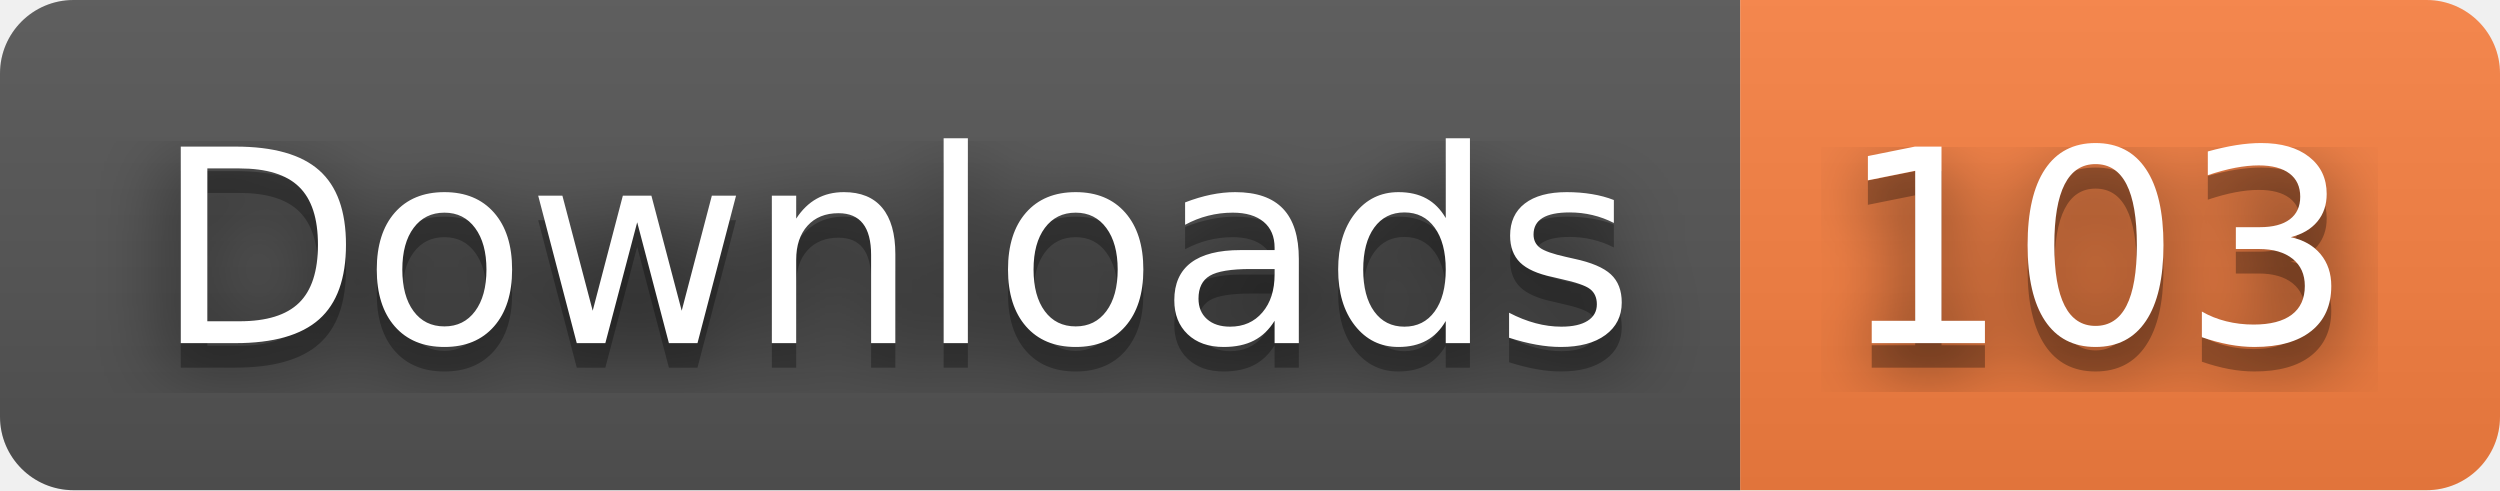
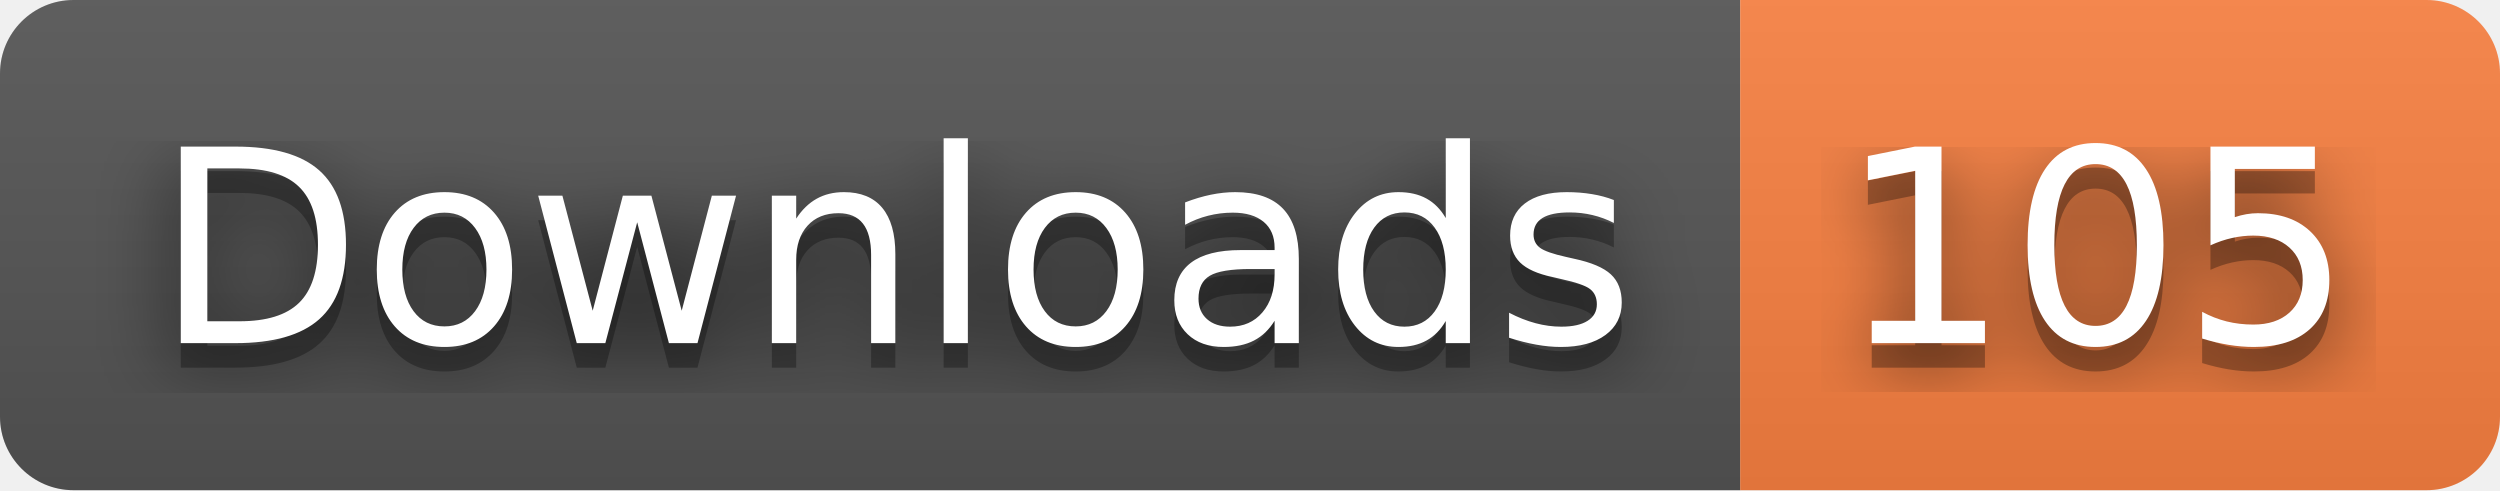
- <svg xmlns="http://www.w3.org/2000/svg" width="102" height="20" role="img" aria-label="Downloads: 103">
+ <svg xmlns="http://www.w3.org/2000/svg" width="102" height="20" role="img" aria-label="Downloads: 105">
  <filter id="blur">
    <feGaussianBlur stdDeviation="16" />
  </filter>
  <linearGradient id="s" x2="0" y2="100%">
    <stop offset="0" stop-color="#bbb" stop-opacity=".1" />
    <stop offset="1" stop-opacity=".1" />
  </linearGradient>
  <clipPath id="r">
    <rect width="102" height="20" rx="3" />
  </clipPath>
  <g clip-path="url(#r)">
    <rect width="71" height="20" fill="#555" />
    <rect x="71" width="31" height="20" fill="#fa8142" />
    <rect width="102" height="20" fill="url(#s)" />
  </g>
  <g fill="#fff" text-anchor="middle" font-family="Verdana,Geneva,DejaVu Sans,sans-serif" text-rendering="geometricPrecision" font-size="110">
    <g transform="scale(.1)">
      <g aria-hidden="true" fill="#010101">
        <text x="365" y="150" fill-opacity=".8" filter="url(#blur)" textLength="610">Downloads</text>
        <text x="365" y="150" fill-opacity=".3" textLength="610">Downloads</text>
      </g>
      <text x="365" y="140" textLength="610">Downloads</text>
    </g>
    <g transform="scale(.1)">
      <g aria-hidden="true" fill="#010101">
-         <text x="855" y="150" fill-opacity=".8" filter="url(#blur)" textLength="210">103</text>
-         <text x="855" y="150" fill-opacity=".3" textLength="210">103</text>
+         <text x="855" y="150" fill-opacity=".8" filter="url(#blur)" textLength="210">105</text>
+         <text x="855" y="150" fill-opacity=".3" textLength="210">105</text>
      </g>
-       <text x="855" y="140" textLength="210">103</text>
+       <text x="855" y="140" textLength="210">105</text>
    </g>
  </g>
</svg>
